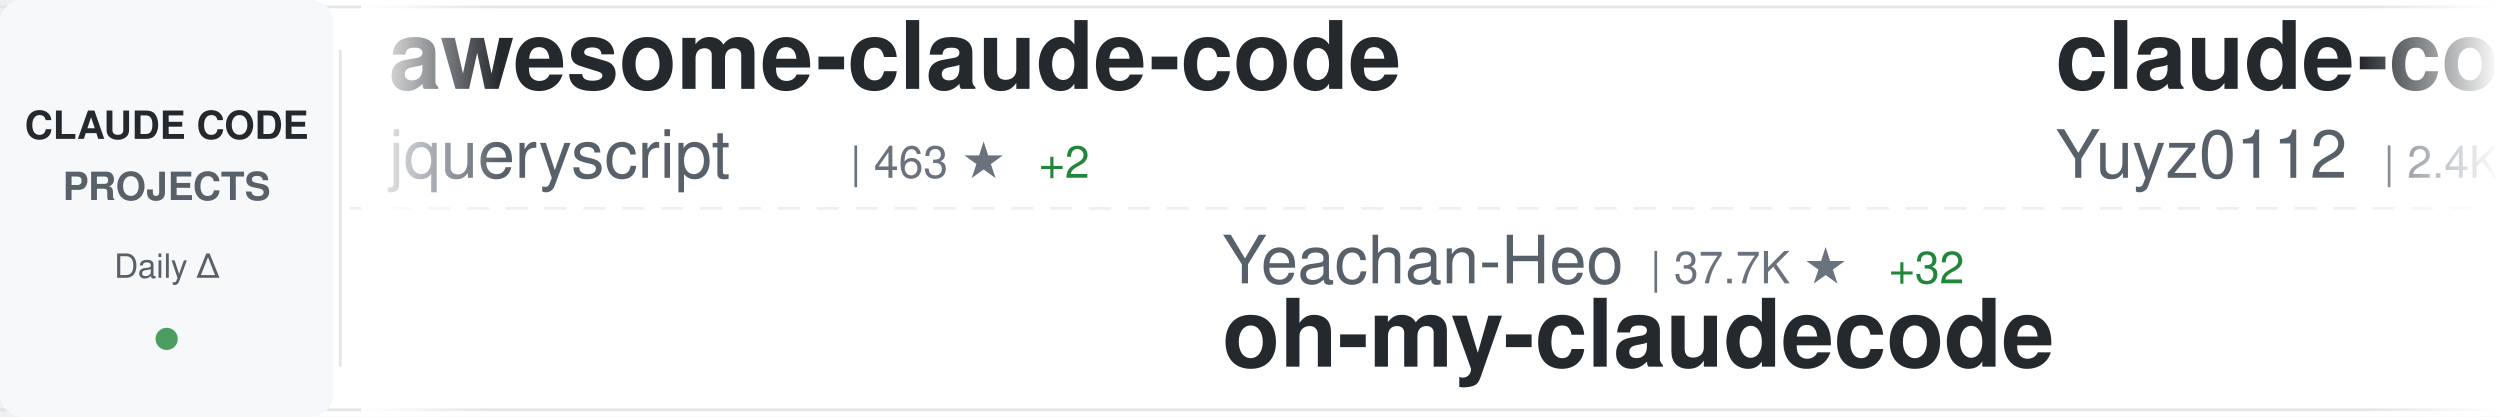
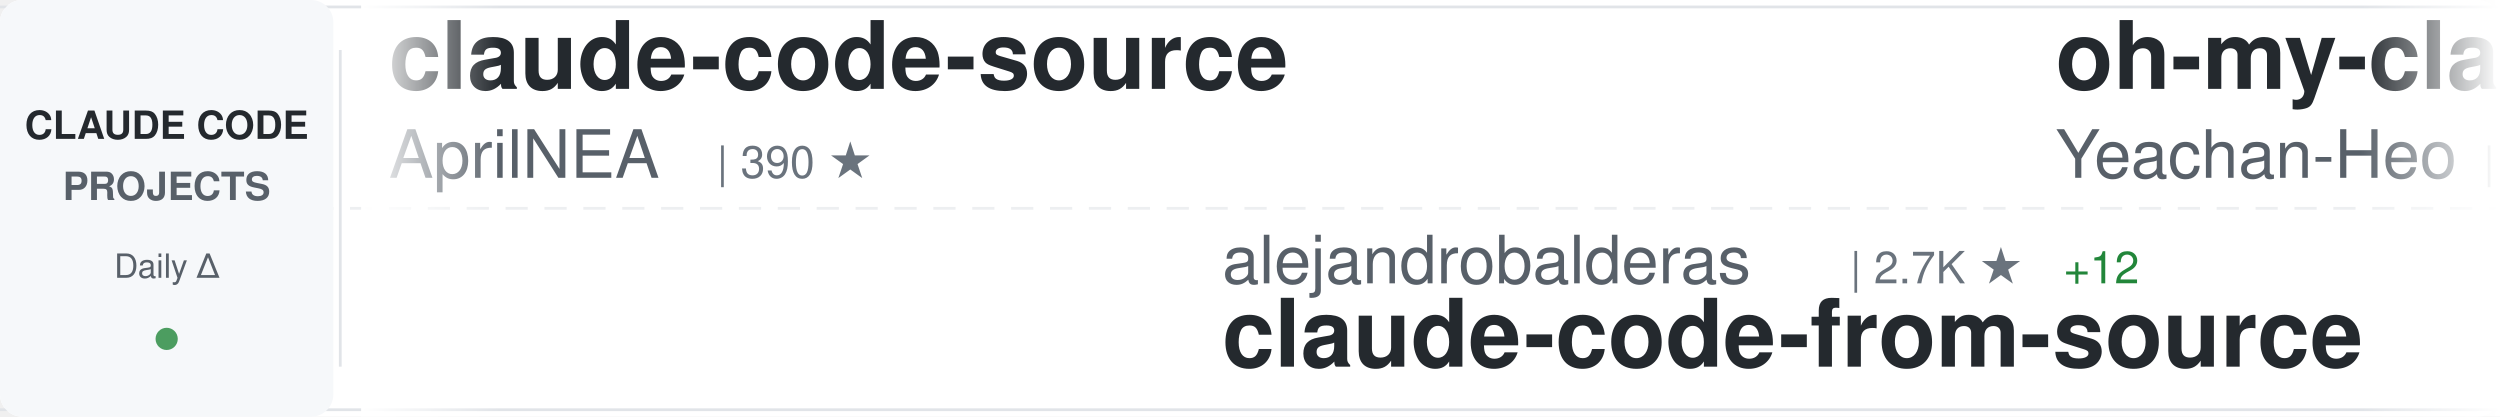
<svg xmlns="http://www.w3.org/2000/svg" width="900" height="150">
  <defs>
    <linearGradient id="awesomeLeftFade" x1="0%" y1="0%" x2="100%" y2="0%">
      <stop offset="0%" style="stop-color:#ffffff;stop-opacity:1" />
      <stop offset="100%" style="stop-color:#ffffff;stop-opacity:0" />
    </linearGradient>
    <linearGradient id="awesomeRightFade" x1="0%" y1="0%" x2="100%" y2="0%">
      <stop offset="0%" style="stop-color:#ffffff;stop-opacity:0" />
      <stop offset="100%" style="stop-color:#ffffff;stop-opacity:1" />
    </linearGradient>
  </defs>
  <rect width="900" height="150" fill="#ffffff" rx="8" />
  <rect x="0" y="2" width="900" height="1" fill="#e1e4e8" />
  <rect x="0" y="147" width="900" height="1" fill="#e1e4e8" />
  <line x1="0" y1="75" x2="900" y2="75" stroke="#e1e4e8" stroke-width="1" stroke-dasharray="8 6" opacity="0.6" />
  <rect x="0" y="0" width="120" height="150" fill="#f6f8fa" rx="8" />
  <text x="60" y="50" font-family="-apple-system, BlinkMacSystemFont, 'Segoe UI', Helvetica, Arial, sans-serif" font-size="14" font-weight="600" fill="#24292e" text-anchor="middle">CLAUDE CODE</text>
  <text x="60" y="72" font-family="-apple-system, BlinkMacSystemFont, 'Segoe UI', Helvetica, Arial, sans-serif" font-size="14" font-weight="600" fill="#586069" text-anchor="middle">PROJECTS</text>
  <text x="60" y="100" font-family="-apple-system, BlinkMacSystemFont, 'Segoe UI', Helvetica, Arial, sans-serif" font-size="12" font-weight="500" fill="#586069" text-anchor="middle">Daily Δ</text>
  <circle cx="60" cy="122" r="4" fill="#22863a" opacity="0.8" />
  <rect x="122" y="18" width="1" height="114" fill="#e1e4e8" />
  <clipPath id="awesomeTickerClip">
    <rect x="130" y="0" width="770" height="150" />
  </clipPath>
  <g clip-path="url(#awesomeTickerClip)">
    <g id="awesomeTickerItems">
      <animateTransform attributeName="transform" attributeType="XML" type="translate" from="0 0" to="-3000 0" dur="54s" repeatCount="indefinite" />
      <g transform="translate(0, 0)">
-         <text x="140" y="32" font-family="-apple-system, BlinkMacSystemFont, 'Segoe UI', Helvetica, Arial, sans-serif" font-size="34" font-weight="600" fill="#24292e">awesome-claude-code</text>
-         <text x="140" y="64" font-family="-apple-system, BlinkMacSystemFont, 'Segoe UI', Helvetica, Arial, sans-serif" font-size="24" font-weight="400" fill="#586069">jqueryscript</text>
-         <text x="306" y="64" font-family="-apple-system, BlinkMacSystemFont, 'Segoe UI', Helvetica, Arial, sans-serif" font-size="16" font-weight="500" fill="#6a737d">| 463 ★</text>
-         <text x="374" y="64" font-family="-apple-system, BlinkMacSystemFont, 'Segoe UI', Helvetica, Arial, sans-serif" font-size="16" font-weight="500" fill="#22863a"> +2</text>
+         <text x="140" y="32" font-family="-apple-system, BlinkMacSystemFont, 'Segoe UI', Helvetica, Arial, sans-serif" font-size="34" font-weight="600" fill="#24292e">claude-code-source</text>
+         <text x="140" y="64" font-family="-apple-system, BlinkMacSystemFont, 'Segoe UI', Helvetica, Arial, sans-serif" font-size="24" font-weight="400" fill="#586069">AprilNEA</text>
+         <text x="258" y="64" font-family="-apple-system, BlinkMacSystemFont, 'Segoe UI', Helvetica, Arial, sans-serif" font-size="16" font-weight="500" fill="#6a737d">| 390 ★</text>
      </g>
      <g transform="translate(300, 0)">
-         <text x="140" y="102" font-family="-apple-system, BlinkMacSystemFont, 'Segoe UI', Helvetica, Arial, sans-serif" font-size="24" font-weight="400" fill="#586069">Yeachan-Heo</text>
-         <text x="294" y="102" font-family="-apple-system, BlinkMacSystemFont, 'Segoe UI', Helvetica, Arial, sans-serif" font-size="16" font-weight="500" fill="#6a737d">| 37.7K ★</text>
-         <text x="380" y="102" font-family="-apple-system, BlinkMacSystemFont, 'Segoe UI', Helvetica, Arial, sans-serif" font-size="16" font-weight="500" fill="#22863a"> +32</text>
-         <text x="140" y="132" font-family="-apple-system, BlinkMacSystemFont, 'Segoe UI', Helvetica, Arial, sans-serif" font-size="34" font-weight="600" fill="#24292e">oh-my-claudecode</text>
+         <text x="140" y="102" font-family="-apple-system, BlinkMacSystemFont, 'Segoe UI', Helvetica, Arial, sans-serif" font-size="24" font-weight="400" fill="#586069">alejandrobalderas</text>
+         <text x="366" y="102" font-family="-apple-system, BlinkMacSystemFont, 'Segoe UI', Helvetica, Arial, sans-serif" font-size="16" font-weight="500" fill="#6a737d">| 2.7K ★</text>
+         <text x="443" y="102" font-family="-apple-system, BlinkMacSystemFont, 'Segoe UI', Helvetica, Arial, sans-serif" font-size="16" font-weight="500" fill="#22863a"> +12</text>
+         <text x="140" y="132" font-family="-apple-system, BlinkMacSystemFont, 'Segoe UI', Helvetica, Arial, sans-serif" font-size="34" font-weight="600" fill="#24292e">claude-code-from-source</text>
      </g>
      <g transform="translate(600, 0)">
-         <text x="140" y="32" font-family="-apple-system, BlinkMacSystemFont, 'Segoe UI', Helvetica, Arial, sans-serif" font-size="34" font-weight="600" fill="#24292e">claude-code-reverse</text>
-         <text x="140" y="64" font-family="-apple-system, BlinkMacSystemFont, 'Segoe UI', Helvetica, Arial, sans-serif" font-size="24" font-weight="400" fill="#586069">Yuyz0112</text>
-         <text x="258" y="64" font-family="-apple-system, BlinkMacSystemFont, 'Segoe UI', Helvetica, Arial, sans-serif" font-size="16" font-weight="500" fill="#6a737d">| 2.4K ★</text>
+         <text x="140" y="32" font-family="-apple-system, BlinkMacSystemFont, 'Segoe UI', Helvetica, Arial, sans-serif" font-size="34" font-weight="600" fill="#24292e">oh-my-claudecode</text>
+         <text x="140" y="64" font-family="-apple-system, BlinkMacSystemFont, 'Segoe UI', Helvetica, Arial, sans-serif" font-size="24" font-weight="400" fill="#586069">Yeachan-Heo</text>
+         <text x="294" y="64" font-family="-apple-system, BlinkMacSystemFont, 'Segoe UI', Helvetica, Arial, sans-serif" font-size="16" font-weight="500" fill="#6a737d">| 37.7K ★</text>
+         <text x="380" y="64" font-family="-apple-system, BlinkMacSystemFont, 'Segoe UI', Helvetica, Arial, sans-serif" font-size="16" font-weight="500" fill="#22863a"> +30</text>
      </g>
      <g transform="translate(900, 0)">
-         <text x="140" y="102" font-family="-apple-system, BlinkMacSystemFont, 'Segoe UI', Helvetica, Arial, sans-serif" font-size="24" font-weight="400" fill="#586069">Windy3f3f3f3f</text>
-         <text x="318" y="102" font-family="-apple-system, BlinkMacSystemFont, 'Segoe UI', Helvetica, Arial, sans-serif" font-size="16" font-weight="500" fill="#6a737d">| 2.2K ★</text>
-         <text x="395" y="102" font-family="-apple-system, BlinkMacSystemFont, 'Segoe UI', Helvetica, Arial, sans-serif" font-size="16" font-weight="500" fill="#22863a"> +11</text>
-         <text x="140" y="132" font-family="-apple-system, BlinkMacSystemFont, 'Segoe UI', Helvetica, Arial, sans-serif" font-size="34" font-weight="600" fill="#24292e">claude-code-from-scratch</text>
+         <text x="140" y="102" font-family="-apple-system, BlinkMacSystemFont, 'Segoe UI', Helvetica, Arial, sans-serif" font-size="24" font-weight="400" fill="#586069">andrew-kramer-inno</text>
+         <text x="378" y="102" font-family="-apple-system, BlinkMacSystemFont, 'Segoe UI', Helvetica, Arial, sans-serif" font-size="16" font-weight="500" fill="#6a737d">| 594 ★</text>
+         <text x="140" y="132" font-family="-apple-system, BlinkMacSystemFont, 'Segoe UI', Helvetica, Arial, sans-serif" font-size="34" font-weight="600" fill="#24292e">claude-code-source-build</text>
      </g>
      <g transform="translate(1200, 0)">
-         <text x="140" y="32" font-family="-apple-system, BlinkMacSystemFont, 'Segoe UI', Helvetica, Arial, sans-serif" font-size="34" font-weight="600" fill="#24292e">Claude-Code-Source-Study</text>
-         <text x="140" y="64" font-family="-apple-system, BlinkMacSystemFont, 'Segoe UI', Helvetica, Arial, sans-serif" font-size="24" font-weight="400" fill="#586069">luyao618</text>
-         <text x="258" y="64" font-family="-apple-system, BlinkMacSystemFont, 'Segoe UI', Helvetica, Arial, sans-serif" font-size="16" font-weight="500" fill="#6a737d">| 1.6K ★</text>
-         <text x="335" y="64" font-family="-apple-system, BlinkMacSystemFont, 'Segoe UI', Helvetica, Arial, sans-serif" font-size="16" font-weight="500" fill="#22863a"> +1</text>
+         <text x="140" y="32" font-family="-apple-system, BlinkMacSystemFont, 'Segoe UI', Helvetica, Arial, sans-serif" font-size="34" font-weight="600" fill="#24292e">claude-code</text>
+         <text x="140" y="64" font-family="-apple-system, BlinkMacSystemFont, 'Segoe UI', Helvetica, Arial, sans-serif" font-size="24" font-weight="400" fill="#586069">alex000kim</text>
+         <text x="282" y="64" font-family="-apple-system, BlinkMacSystemFont, 'Segoe UI', Helvetica, Arial, sans-serif" font-size="16" font-weight="500" fill="#6a737d">| 231 ★</text>
      </g>
      <g transform="translate(1500, 0)">
-         <text x="140" y="102" font-family="-apple-system, BlinkMacSystemFont, 'Segoe UI', Helvetica, Arial, sans-serif" font-size="24" font-weight="400" fill="#586069">claude-code-best</text>
-         <text x="354" y="102" font-family="-apple-system, BlinkMacSystemFont, 'Segoe UI', Helvetica, Arial, sans-serif" font-size="16" font-weight="500" fill="#6a737d">| 21.1K ★</text>
-         <text x="440" y="102" font-family="-apple-system, BlinkMacSystemFont, 'Segoe UI', Helvetica, Arial, sans-serif" font-size="16" font-weight="500" fill="#22863a"> +38</text>
-         <text x="140" y="132" font-family="-apple-system, BlinkMacSystemFont, 'Segoe UI', Helvetica, Arial, sans-serif" font-size="34" font-weight="600" fill="#24292e">claude-code</text>
+         <text x="140" y="102" font-family="-apple-system, BlinkMacSystemFont, 'Segoe UI', Helvetica, Arial, sans-serif" font-size="24" font-weight="400" fill="#586069">luyao618</text>
+         <text x="258" y="102" font-family="-apple-system, BlinkMacSystemFont, 'Segoe UI', Helvetica, Arial, sans-serif" font-size="16" font-weight="500" fill="#6a737d">| 1.6K ★</text>
+         <text x="335" y="102" font-family="-apple-system, BlinkMacSystemFont, 'Segoe UI', Helvetica, Arial, sans-serif" font-size="16" font-weight="500" fill="#22863a"> +1</text>
+         <text x="140" y="132" font-family="-apple-system, BlinkMacSystemFont, 'Segoe UI', Helvetica, Arial, sans-serif" font-size="34" font-weight="600" fill="#24292e">Claude-Code-Source-Study</text>
      </g>
      <g transform="translate(1800, 0)">
-         <text x="140" y="32" font-family="-apple-system, BlinkMacSystemFont, 'Segoe UI', Helvetica, Arial, sans-serif" font-size="34" font-weight="600" fill="#24292e">claude-code-infrastructu...</text>
-         <text x="140" y="64" font-family="-apple-system, BlinkMacSystemFont, 'Segoe UI', Helvetica, Arial, sans-serif" font-size="24" font-weight="400" fill="#586069">diet103</text>
-         <text x="246" y="64" font-family="-apple-system, BlinkMacSystemFont, 'Segoe UI', Helvetica, Arial, sans-serif" font-size="16" font-weight="500" fill="#6a737d">| 9.7K ★</text>
-         <text x="323" y="64" font-family="-apple-system, BlinkMacSystemFont, 'Segoe UI', Helvetica, Arial, sans-serif" font-size="16" font-weight="500" fill="#22863a"> +2</text>
+         <text x="140" y="32" font-family="-apple-system, BlinkMacSystemFont, 'Segoe UI', Helvetica, Arial, sans-serif" font-size="34" font-weight="600" fill="#24292e">claude-code</text>
+         <text x="140" y="64" font-family="-apple-system, BlinkMacSystemFont, 'Segoe UI', Helvetica, Arial, sans-serif" font-size="24" font-weight="400" fill="#586069">Onewon</text>
+         <text x="234" y="64" font-family="-apple-system, BlinkMacSystemFont, 'Segoe UI', Helvetica, Arial, sans-serif" font-size="16" font-weight="500" fill="#6a737d">| 184 ★</text>
      </g>
      <g transform="translate(2100, 0)">
-         <text x="140" y="102" font-family="-apple-system, BlinkMacSystemFont, 'Segoe UI', Helvetica, Arial, sans-serif" font-size="24" font-weight="400" fill="#586069">pengchengneo</text>
-         <text x="306" y="102" font-family="-apple-system, BlinkMacSystemFont, 'Segoe UI', Helvetica, Arial, sans-serif" font-size="16" font-weight="500" fill="#6a737d">| 1.6K ★</text>
-         <text x="383" y="102" font-family="-apple-system, BlinkMacSystemFont, 'Segoe UI', Helvetica, Arial, sans-serif" font-size="16" font-weight="500" fill="#22863a"> +4</text>
-         <text x="140" y="132" font-family="-apple-system, BlinkMacSystemFont, 'Segoe UI', Helvetica, Arial, sans-serif" font-size="34" font-weight="600" fill="#24292e">Claude-Code</text>
+         <text x="140" y="102" font-family="-apple-system, BlinkMacSystemFont, 'Segoe UI', Helvetica, Arial, sans-serif" font-size="24" font-weight="400" fill="#586069">frankbria</text>
+         <text x="270" y="102" font-family="-apple-system, BlinkMacSystemFont, 'Segoe UI', Helvetica, Arial, sans-serif" font-size="16" font-weight="500" fill="#6a737d">| 9.5K ★</text>
+         <text x="347" y="102" font-family="-apple-system, BlinkMacSystemFont, 'Segoe UI', Helvetica, Arial, sans-serif" font-size="16" font-weight="500" fill="#22863a"> +5</text>
+         <text x="140" y="132" font-family="-apple-system, BlinkMacSystemFont, 'Segoe UI', Helvetica, Arial, sans-serif" font-size="34" font-weight="600" fill="#24292e">ralph-claude-code</text>
      </g>
      <g transform="translate(2400, 0)">
-         <text x="140" y="32" font-family="-apple-system, BlinkMacSystemFont, 'Segoe UI', Helvetica, Arial, sans-serif" font-size="34" font-weight="600" fill="#24292e">CLIProxyAPI</text>
-         <text x="140" y="64" font-family="-apple-system, BlinkMacSystemFont, 'Segoe UI', Helvetica, Arial, sans-serif" font-size="24" font-weight="400" fill="#586069">router-for-me</text>
-         <text x="318" y="64" font-family="-apple-system, BlinkMacSystemFont, 'Segoe UI', Helvetica, Arial, sans-serif" font-size="16" font-weight="500" fill="#6a737d">| 40.0K ★</text>
-         <text x="404" y="64" font-family="-apple-system, BlinkMacSystemFont, 'Segoe UI', Helvetica, Arial, sans-serif" font-size="16" font-weight="500" fill="#22863a"> +218</text>
+         <text x="140" y="32" font-family="-apple-system, BlinkMacSystemFont, 'Segoe UI', Helvetica, Arial, sans-serif" font-size="34" font-weight="600" fill="#24292e">claude-code-templates</text>
+         <text x="140" y="64" font-family="-apple-system, BlinkMacSystemFont, 'Segoe UI', Helvetica, Arial, sans-serif" font-size="24" font-weight="400" fill="#586069">davila7</text>
+         <text x="246" y="64" font-family="-apple-system, BlinkMacSystemFont, 'Segoe UI', Helvetica, Arial, sans-serif" font-size="16" font-weight="500" fill="#6a737d">| 29.1K ★</text>
+         <text x="332" y="64" font-family="-apple-system, BlinkMacSystemFont, 'Segoe UI', Helvetica, Arial, sans-serif" font-size="16" font-weight="500" fill="#22863a"> +282</text>
      </g>
      <g transform="translate(2700, 0)">
-         <text x="140" y="102" font-family="-apple-system, BlinkMacSystemFont, 'Segoe UI', Helvetica, Arial, sans-serif" font-size="24" font-weight="400" fill="#586069">OneRedOak</text>
-         <text x="270" y="102" font-family="-apple-system, BlinkMacSystemFont, 'Segoe UI', Helvetica, Arial, sans-serif" font-size="16" font-weight="500" fill="#6a737d">| 3.9K ★</text>
-         <text x="347" y="102" font-family="-apple-system, BlinkMacSystemFont, 'Segoe UI', Helvetica, Arial, sans-serif" font-size="16" font-weight="500" fill="#22863a"> +1</text>
-         <text x="140" y="132" font-family="-apple-system, BlinkMacSystemFont, 'Segoe UI', Helvetica, Arial, sans-serif" font-size="34" font-weight="600" fill="#24292e">claude-code-workflows</text>
+         <text x="140" y="102" font-family="-apple-system, BlinkMacSystemFont, 'Segoe UI', Helvetica, Arial, sans-serif" font-size="24" font-weight="400" fill="#586069">carlvellotti</text>
+         <text x="306" y="102" font-family="-apple-system, BlinkMacSystemFont, 'Segoe UI', Helvetica, Arial, sans-serif" font-size="16" font-weight="500" fill="#6a737d">| 2.1K ★</text>
+         <text x="140" y="132" font-family="-apple-system, BlinkMacSystemFont, 'Segoe UI', Helvetica, Arial, sans-serif" font-size="34" font-weight="600" fill="#24292e">claude-code-pm-course</text>
      </g>
      <g transform="translate(3000, 0)">
-         <text x="140" y="32" font-family="-apple-system, BlinkMacSystemFont, 'Segoe UI', Helvetica, Arial, sans-serif" font-size="34" font-weight="600" fill="#24292e">awesome-claude-code</text>
-         <text x="140" y="64" font-family="-apple-system, BlinkMacSystemFont, 'Segoe UI', Helvetica, Arial, sans-serif" font-size="24" font-weight="400" fill="#586069">jqueryscript</text>
-         <text x="306" y="64" font-family="-apple-system, BlinkMacSystemFont, 'Segoe UI', Helvetica, Arial, sans-serif" font-size="16" font-weight="500" fill="#6a737d">| 463 ★</text>
-         <text x="374" y="64" font-family="-apple-system, BlinkMacSystemFont, 'Segoe UI', Helvetica, Arial, sans-serif" font-size="16" font-weight="500" fill="#22863a"> +2</text>
+         <text x="140" y="32" font-family="-apple-system, BlinkMacSystemFont, 'Segoe UI', Helvetica, Arial, sans-serif" font-size="34" font-weight="600" fill="#24292e">claude-code-source</text>
+         <text x="140" y="64" font-family="-apple-system, BlinkMacSystemFont, 'Segoe UI', Helvetica, Arial, sans-serif" font-size="24" font-weight="400" fill="#586069">AprilNEA</text>
+         <text x="258" y="64" font-family="-apple-system, BlinkMacSystemFont, 'Segoe UI', Helvetica, Arial, sans-serif" font-size="16" font-weight="500" fill="#6a737d">| 390 ★</text>
      </g>
      <g transform="translate(3300, 0)">
-         <text x="140" y="102" font-family="-apple-system, BlinkMacSystemFont, 'Segoe UI', Helvetica, Arial, sans-serif" font-size="24" font-weight="400" fill="#586069">Yeachan-Heo</text>
-         <text x="294" y="102" font-family="-apple-system, BlinkMacSystemFont, 'Segoe UI', Helvetica, Arial, sans-serif" font-size="16" font-weight="500" fill="#6a737d">| 37.7K ★</text>
-         <text x="380" y="102" font-family="-apple-system, BlinkMacSystemFont, 'Segoe UI', Helvetica, Arial, sans-serif" font-size="16" font-weight="500" fill="#22863a"> +32</text>
-         <text x="140" y="132" font-family="-apple-system, BlinkMacSystemFont, 'Segoe UI', Helvetica, Arial, sans-serif" font-size="34" font-weight="600" fill="#24292e">oh-my-claudecode</text>
+         <text x="140" y="102" font-family="-apple-system, BlinkMacSystemFont, 'Segoe UI', Helvetica, Arial, sans-serif" font-size="24" font-weight="400" fill="#586069">alejandrobalderas</text>
+         <text x="366" y="102" font-family="-apple-system, BlinkMacSystemFont, 'Segoe UI', Helvetica, Arial, sans-serif" font-size="16" font-weight="500" fill="#6a737d">| 2.7K ★</text>
+         <text x="443" y="102" font-family="-apple-system, BlinkMacSystemFont, 'Segoe UI', Helvetica, Arial, sans-serif" font-size="16" font-weight="500" fill="#22863a"> +12</text>
+         <text x="140" y="132" font-family="-apple-system, BlinkMacSystemFont, 'Segoe UI', Helvetica, Arial, sans-serif" font-size="34" font-weight="600" fill="#24292e">claude-code-from-source</text>
      </g>
      <g transform="translate(3600, 0)">
-         <text x="140" y="32" font-family="-apple-system, BlinkMacSystemFont, 'Segoe UI', Helvetica, Arial, sans-serif" font-size="34" font-weight="600" fill="#24292e">claude-code-reverse</text>
-         <text x="140" y="64" font-family="-apple-system, BlinkMacSystemFont, 'Segoe UI', Helvetica, Arial, sans-serif" font-size="24" font-weight="400" fill="#586069">Yuyz0112</text>
-         <text x="258" y="64" font-family="-apple-system, BlinkMacSystemFont, 'Segoe UI', Helvetica, Arial, sans-serif" font-size="16" font-weight="500" fill="#6a737d">| 2.4K ★</text>
+         <text x="140" y="32" font-family="-apple-system, BlinkMacSystemFont, 'Segoe UI', Helvetica, Arial, sans-serif" font-size="34" font-weight="600" fill="#24292e">oh-my-claudecode</text>
+         <text x="140" y="64" font-family="-apple-system, BlinkMacSystemFont, 'Segoe UI', Helvetica, Arial, sans-serif" font-size="24" font-weight="400" fill="#586069">Yeachan-Heo</text>
+         <text x="294" y="64" font-family="-apple-system, BlinkMacSystemFont, 'Segoe UI', Helvetica, Arial, sans-serif" font-size="16" font-weight="500" fill="#6a737d">| 37.7K ★</text>
+         <text x="380" y="64" font-family="-apple-system, BlinkMacSystemFont, 'Segoe UI', Helvetica, Arial, sans-serif" font-size="16" font-weight="500" fill="#22863a"> +30</text>
      </g>
      <g transform="translate(3900, 0)">
-         <text x="140" y="102" font-family="-apple-system, BlinkMacSystemFont, 'Segoe UI', Helvetica, Arial, sans-serif" font-size="24" font-weight="400" fill="#586069">Windy3f3f3f3f</text>
-         <text x="318" y="102" font-family="-apple-system, BlinkMacSystemFont, 'Segoe UI', Helvetica, Arial, sans-serif" font-size="16" font-weight="500" fill="#6a737d">| 2.2K ★</text>
-         <text x="395" y="102" font-family="-apple-system, BlinkMacSystemFont, 'Segoe UI', Helvetica, Arial, sans-serif" font-size="16" font-weight="500" fill="#22863a"> +11</text>
-         <text x="140" y="132" font-family="-apple-system, BlinkMacSystemFont, 'Segoe UI', Helvetica, Arial, sans-serif" font-size="34" font-weight="600" fill="#24292e">claude-code-from-scratch</text>
+         <text x="140" y="102" font-family="-apple-system, BlinkMacSystemFont, 'Segoe UI', Helvetica, Arial, sans-serif" font-size="24" font-weight="400" fill="#586069">andrew-kramer-inno</text>
+         <text x="378" y="102" font-family="-apple-system, BlinkMacSystemFont, 'Segoe UI', Helvetica, Arial, sans-serif" font-size="16" font-weight="500" fill="#6a737d">| 594 ★</text>
+         <text x="140" y="132" font-family="-apple-system, BlinkMacSystemFont, 'Segoe UI', Helvetica, Arial, sans-serif" font-size="34" font-weight="600" fill="#24292e">claude-code-source-build</text>
      </g>
    </g>
  </g>
  <rect x="130" y="0" width="50" height="150" fill="url(#awesomeLeftFade)" />
  <rect x="850" y="0" width="50" height="150" fill="url(#awesomeRightFade)" />
</svg>
